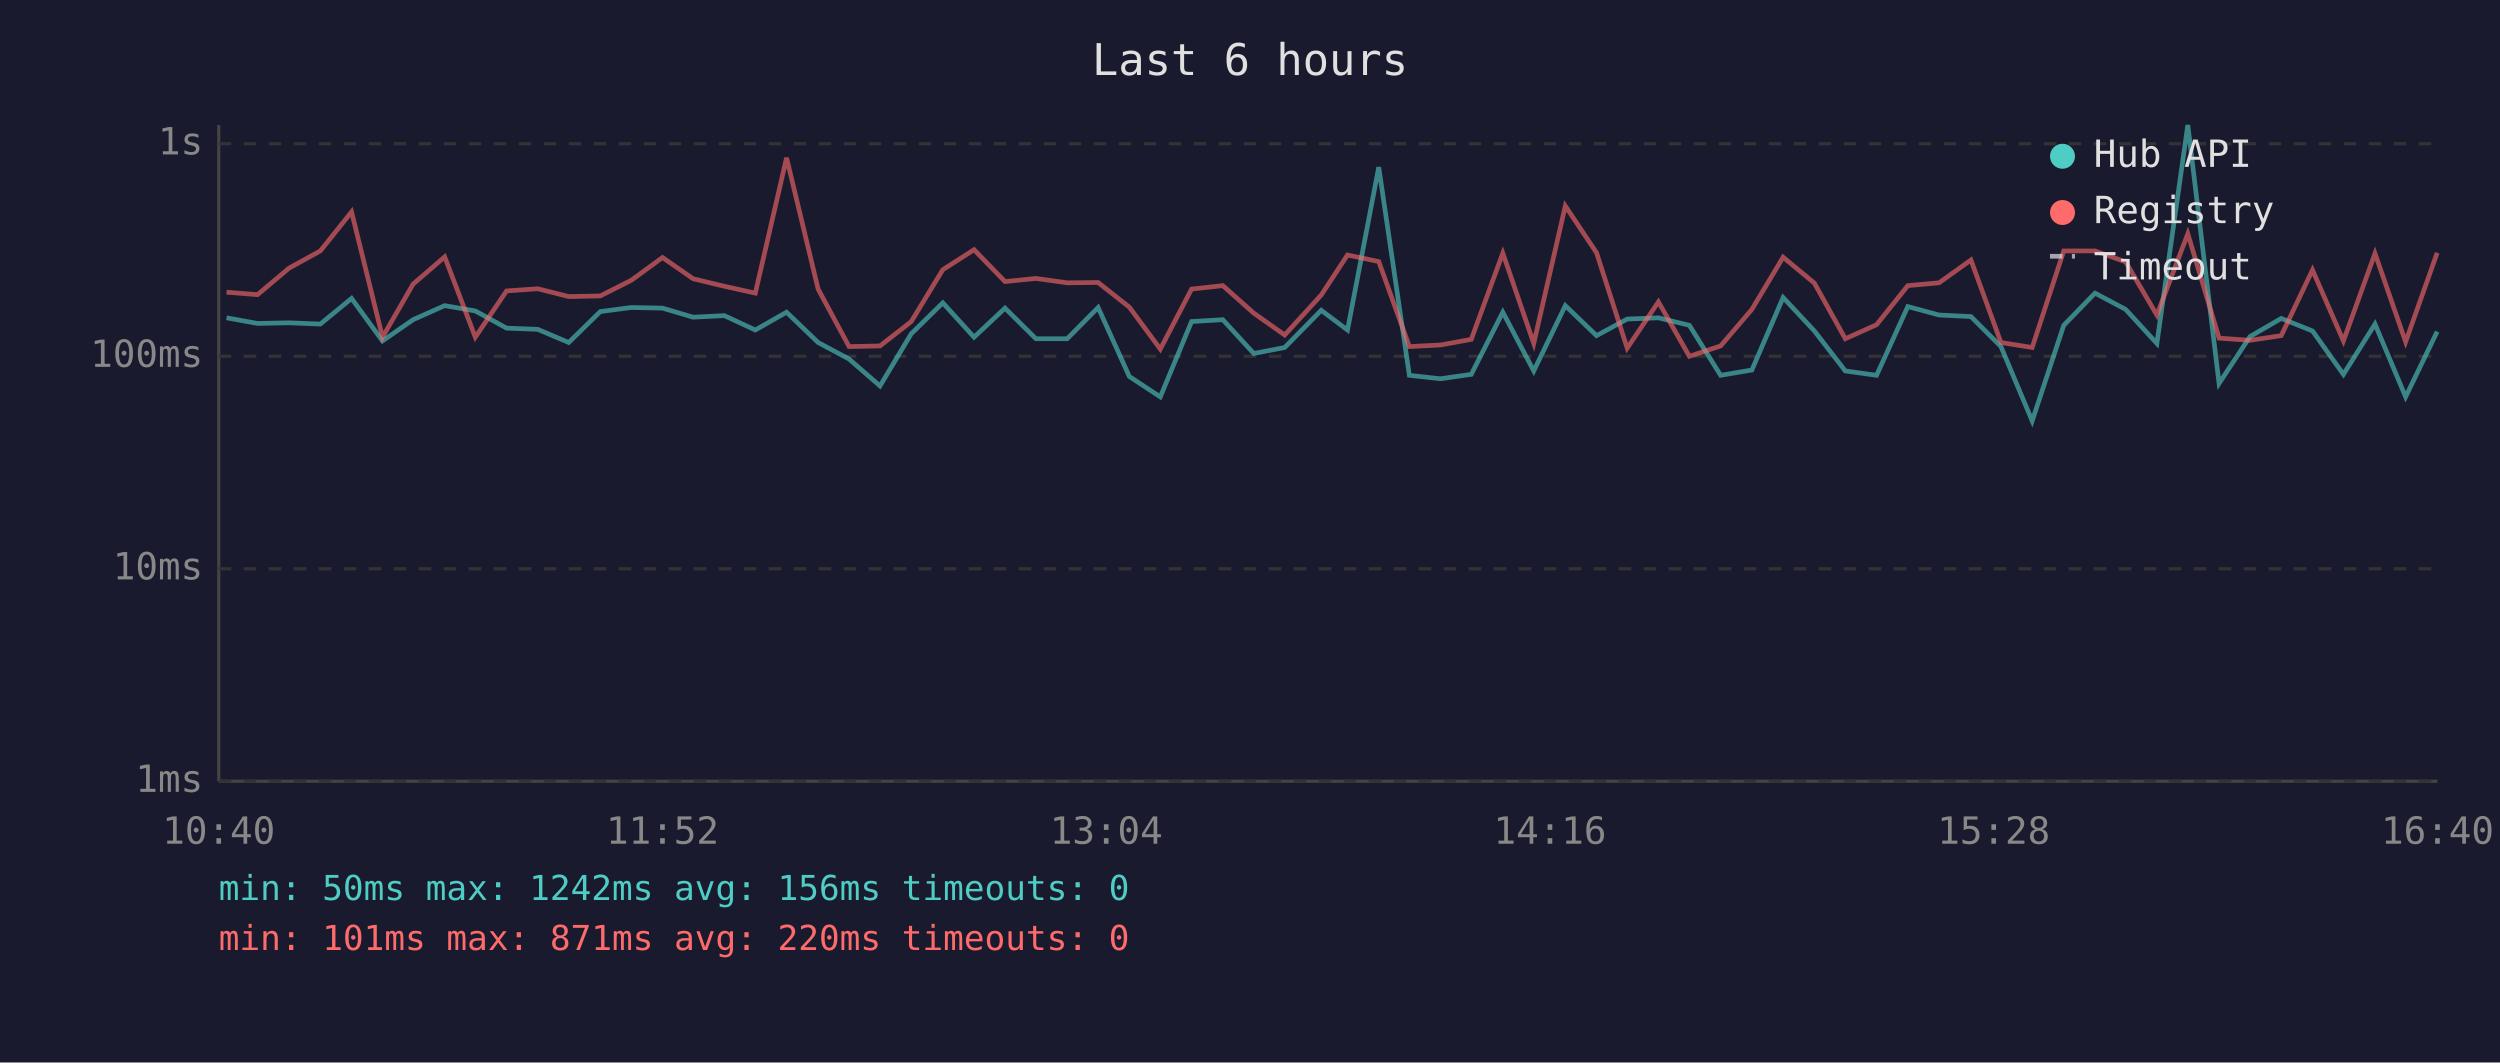
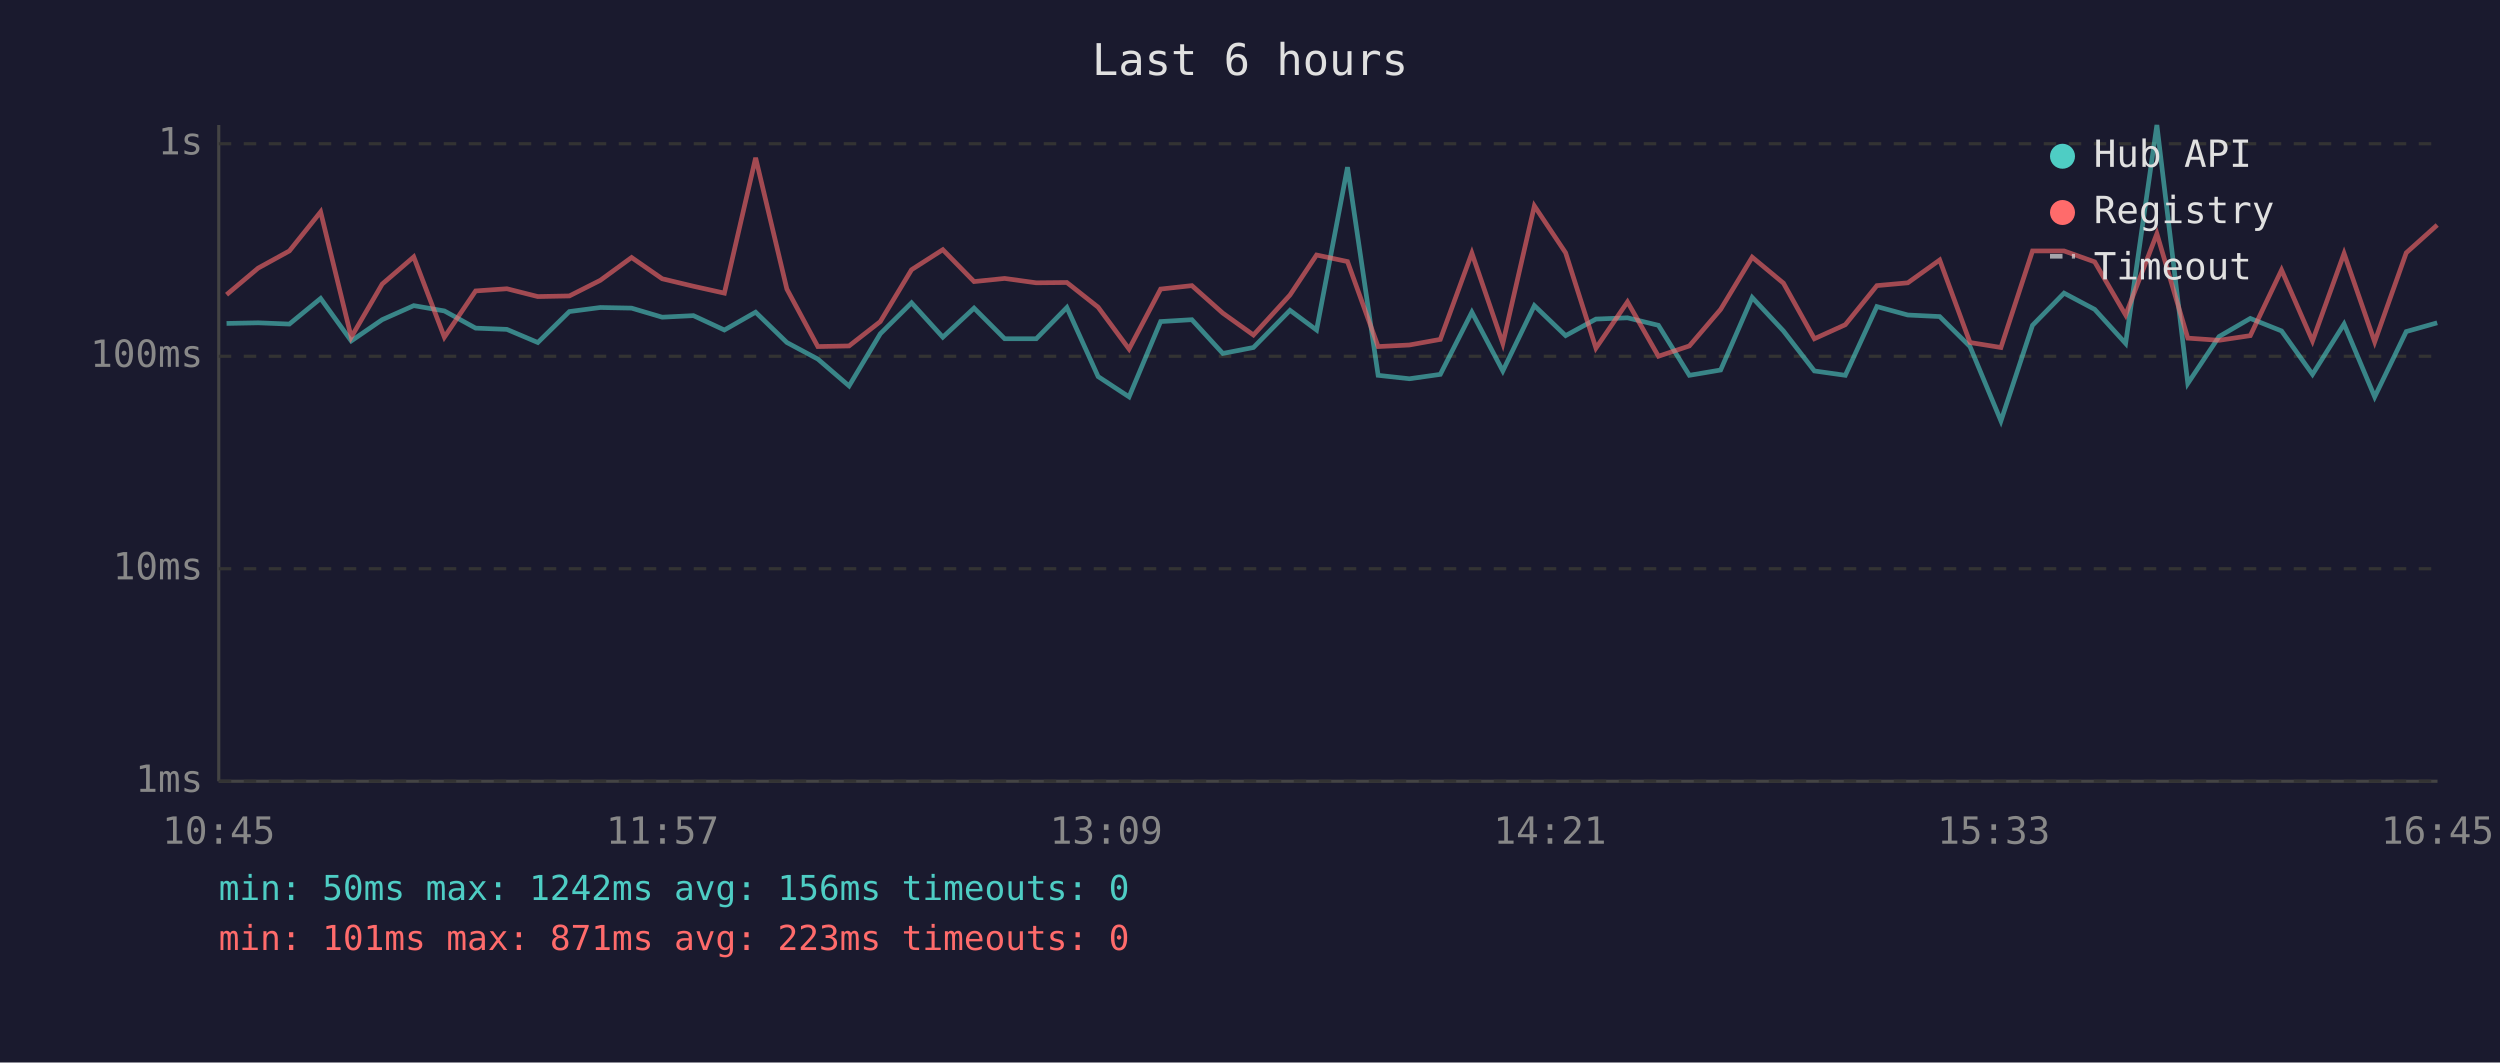
<svg xmlns="http://www.w3.org/2000/svg" viewBox="0 0 800 340" font-family="monospace" font-size="12">
  <rect width="800" height="340" fill="#1a1a2e" />
  <text x="400" y="24" fill="#e0e0e0" font-size="14" text-anchor="middle">Last 6 hours</text>
  <line x1="70" y1="40" x2="70" y2="250" stroke="#444" stroke-width="1" />
  <line x1="70" y1="250" x2="780" y2="250" stroke="#444" stroke-width="1" />
  <line x1="70" y1="250" x2="780" y2="250" stroke="#333" stroke-width="1" stroke-dasharray="4" />
  <text x="65" y="250" fill="#888" text-anchor="end" dominant-baseline="middle">1ms</text>
  <line x1="70" y1="182" x2="780" y2="182" stroke="#333" stroke-width="1" stroke-dasharray="4" />
  <text x="65" y="182" fill="#888" text-anchor="end" dominant-baseline="middle">10ms</text>
  <line x1="70" y1="114" x2="780" y2="114" stroke="#333" stroke-width="1" stroke-dasharray="4" />
  <text x="65" y="114" fill="#888" text-anchor="end" dominant-baseline="middle">100ms</text>
  <line x1="70" y1="46" x2="780" y2="46" stroke="#333" stroke-width="1" stroke-dasharray="4" />
  <text x="65" y="46" fill="#888" text-anchor="end" dominant-baseline="middle">1s</text>
-   <text x="70" y="270" fill="#888" text-anchor="middle">10:40</text>
-   <text x="212" y="270" fill="#888" text-anchor="middle">11:52</text>
-   <text x="354" y="270" fill="#888" text-anchor="middle">13:04</text>
-   <text x="496" y="270" fill="#888" text-anchor="middle">14:16</text>
-   <text x="638" y="270" fill="#888" text-anchor="middle">15:28</text>
-   <text x="780" y="270" fill="#888" text-anchor="middle">16:40</text>
-   <polyline points="72.5,101.7 82.4,103.5 92.5,103.3 102.5,103.7 112.5,95.5 122.4,109.1 132.2,102.3 142.3,97.8 152.1,99.5 162.1,105.0 172.1,105.4 182.0,109.6 192.1,99.7 202.0,98.4 212.0,98.6 221.8,101.5 231.8,101.0 241.7,105.6 251.7,99.9 261.8,109.6 271.7,114.9 281.6,123.5 291.6,106.8 301.7,96.9 311.7,107.9 321.6,98.6 331.5,108.4 341.5,108.4 351.4,98.4 361.4,120.5 371.3,127.0 381.3,102.9 391.3,102.3 401.2,113.1 411.1,111.2 422.8,99.3 431.2,105.6 441.2,53.5 451.0,120.1 460.9,121.2 470.8,119.8 480.9,99.9 490.8,118.7 500.9,97.8 510.9,107.4 520.7,102.1 530.7,101.7 540.6,104.1 550.6,120.1 560.6,118.4 570.6,95.2 580.6,105.9 590.5,118.7 600.5,120.1 610.5,98.1 620.5,100.8 630.7,101.3 640.3,110.9 650.3,134.7 660.4,104.1 670.4,93.8 680.2,99.0 690.2,109.9 700.1,40.0 710.1,122.7 720.0,107.7 730.0,101.9 740.0,105.9 749.9,119.8 760.0,103.7 769.8,127.0 779.9,106.1" fill="none" stroke="#4ecdc4" stroke-width="1.5" opacity="0.6" />
-   <polyline points="72.5,93.5 82.4,94.3 92.5,85.8 102.5,80.3 112.5,67.8 122.4,107.9 132.2,90.9 142.3,82.2 152.1,107.9 162.1,93.1 172.1,92.4 182.0,94.9 192.1,94.7 202.0,89.7 212.0,82.4 221.8,89.2 231.8,91.6 241.7,93.8 251.7,50.5 261.8,92.5 271.7,110.9 281.6,110.7 291.6,102.9 301.7,86.3 311.7,79.9 321.6,90.1 331.5,89.1 341.5,90.5 351.4,90.4 361.4,98.3 371.3,111.7 381.3,92.5 391.3,91.4 401.2,100.2 411.1,107.2 422.8,94.4 431.2,81.6 441.2,83.7 451.0,110.9 460.9,110.4 470.8,108.6 480.9,81.0 490.8,109.9 500.9,65.9 510.9,80.9 520.7,111.4 530.7,96.6 540.6,114.0 550.6,110.7 560.6,99.0 570.6,82.3 580.6,90.6 590.5,108.4 600.5,103.9 610.5,91.4 620.5,90.5 630.7,83.2 640.3,109.6 650.3,111.2 660.4,80.3 670.4,80.3 680.2,83.8 690.2,100.8 700.1,74.8 710.1,108.2 720.0,108.9 730.0,107.4 740.0,86.4 749.9,109.1 760.0,81.1 769.8,109.4 779.9,80.9" fill="none" stroke="#ff6b6b" stroke-width="1.5" opacity="0.6" />
+   <text x="70" y="270" fill="#888" text-anchor="middle">10:45</text>
+   <text x="212" y="270" fill="#888" text-anchor="middle">11:57</text>
+   <text x="354" y="270" fill="#888" text-anchor="middle">13:09</text>
+   <text x="496" y="270" fill="#888" text-anchor="middle">14:21</text>
+   <text x="638" y="270" fill="#888" text-anchor="middle">15:33</text>
+   <text x="780" y="270" fill="#888" text-anchor="middle">16:45</text>
+   <polyline points="72.5,103.5 82.6,103.3 92.6,103.7 102.6,95.5 112.4,109.1 122.3,102.3 132.4,97.8 142.2,99.5 152.2,105.0 162.2,105.4 172.1,109.6 182.2,99.7 192.1,98.4 202.1,98.6 211.9,101.5 221.9,101.0 231.8,105.6 241.8,99.9 251.8,109.6 261.7,114.9 271.7,123.5 281.7,106.8 291.7,96.9 301.7,107.9 311.7,98.6 321.5,108.4 331.6,108.4 341.4,98.4 351.4,120.5 361.3,127.0 371.4,102.9 381.4,102.3 391.3,113.1 401.1,111.2 412.8,99.3 421.3,105.6 431.2,53.5 441.0,120.1 451.0,121.2 460.9,119.8 471.0,99.9 480.9,118.7 491.0,97.8 501.0,107.4 510.7,102.1 520.8,101.7 530.7,104.1 540.6,120.1 550.6,118.4 560.7,95.2 570.7,105.9 580.6,118.7 590.5,120.1 600.6,98.1 610.5,100.8 620.7,101.3 630.4,110.9 640.3,134.7 650.4,104.1 660.5,93.8 670.3,99.0 680.2,109.9 690.2,40.0 700.1,122.7 710.1,107.7 720.1,101.9 730.1,105.9 740.0,119.8 750.1,103.7 759.9,127.0 770.0,106.1 779.9,103.3" fill="none" stroke="#4ecdc4" stroke-width="1.5" opacity="0.6" />
+   <polyline points="72.5,94.3 82.6,85.8 92.6,80.3 102.6,67.8 112.4,107.9 122.3,90.9 132.4,82.2 142.2,107.9 152.2,93.1 162.2,92.4 172.1,94.9 182.2,94.7 192.1,89.7 202.1,82.4 211.9,89.2 221.9,91.6 231.8,93.8 241.8,50.5 251.8,92.5 261.7,110.9 271.7,110.7 281.7,102.9 291.7,86.3 301.7,79.9 311.7,90.1 321.5,89.1 331.6,90.5 341.4,90.4 351.4,98.3 361.3,111.7 371.4,92.5 381.4,91.4 391.3,100.2 401.1,107.2 412.8,94.4 421.3,81.6 431.2,83.7 441.0,110.9 451.0,110.4 460.9,108.6 471.0,81.0 480.9,109.9 491.0,65.9 501.0,80.9 510.7,111.4 520.8,96.6 530.7,114.0 540.6,110.7 550.6,99.0 560.7,82.3 570.7,90.6 580.6,108.4 590.5,103.9 600.6,91.4 610.5,90.5 620.7,83.2 630.4,109.6 640.3,111.2 650.4,80.3 660.5,80.3 670.3,83.8 680.2,100.8 690.2,74.8 700.1,108.2 710.1,108.9 720.1,107.4 730.1,86.4 740.0,109.1 750.1,81.1 759.9,109.4 770.0,80.9 779.9,72.0" fill="none" stroke="#ff6b6b" stroke-width="1.5" opacity="0.6" />
  <circle cx="660" cy="50" r="4" fill="#4ecdc4" />
  <text x="670" y="50" fill="#e0e0e0" dominant-baseline="middle">Hub API</text>
  <circle cx="660" cy="68" r="4" fill="#ff6b6b" />
  <text x="670" y="68" fill="#e0e0e0" dominant-baseline="middle">Registry</text>
  <line x1="656" y1="82" x2="664" y2="82" stroke="#e0e0e0" stroke-width="1.5" stroke-dasharray="4,3" opacity="0.7" />
  <text x="670" y="86" fill="#e0e0e0" dominant-baseline="middle">Timeout</text>
  <text x="70" y="288" fill="#4ecdc4" font-size="11">min: 50ms  max: 1242ms  avg: 156ms  timeouts: 0</text>
-   <text x="70" y="304" fill="#ff6b6b" font-size="11">min: 101ms  max: 871ms  avg: 220ms  timeouts: 0</text>
+   <text x="70" y="304" fill="#ff6b6b" font-size="11">min: 101ms  max: 871ms  avg: 223ms  timeouts: 0</text>
</svg>
